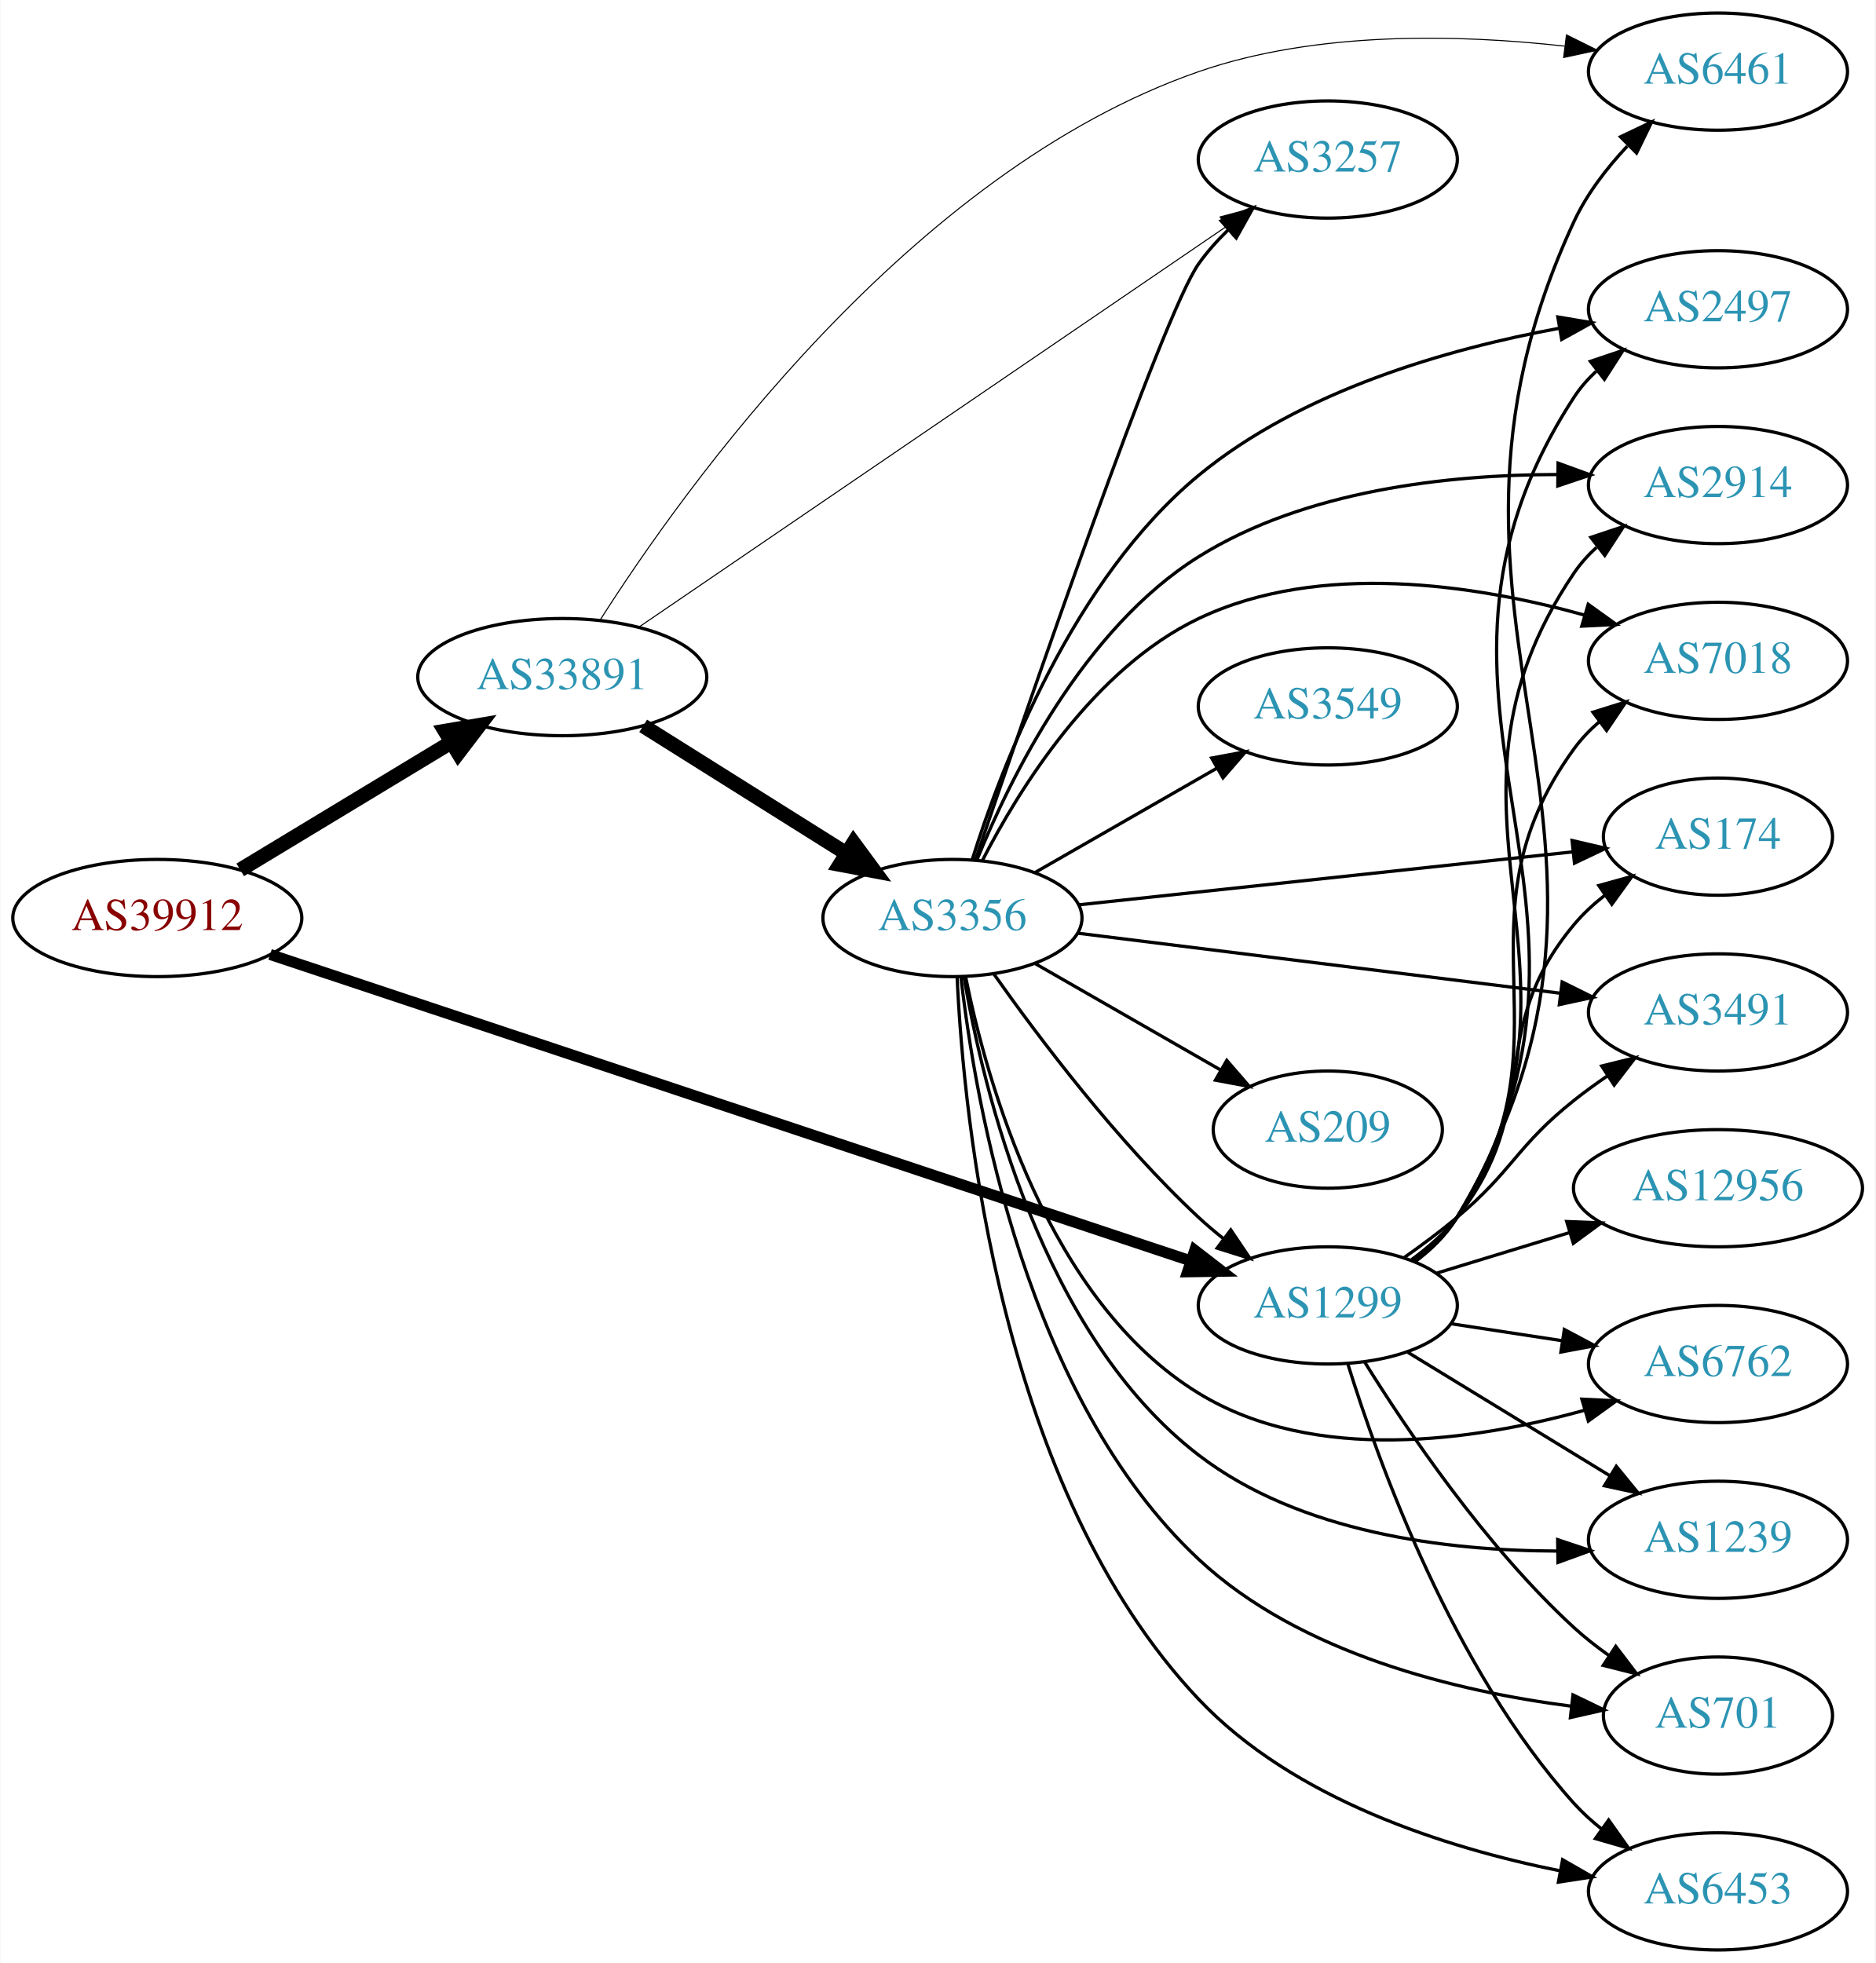
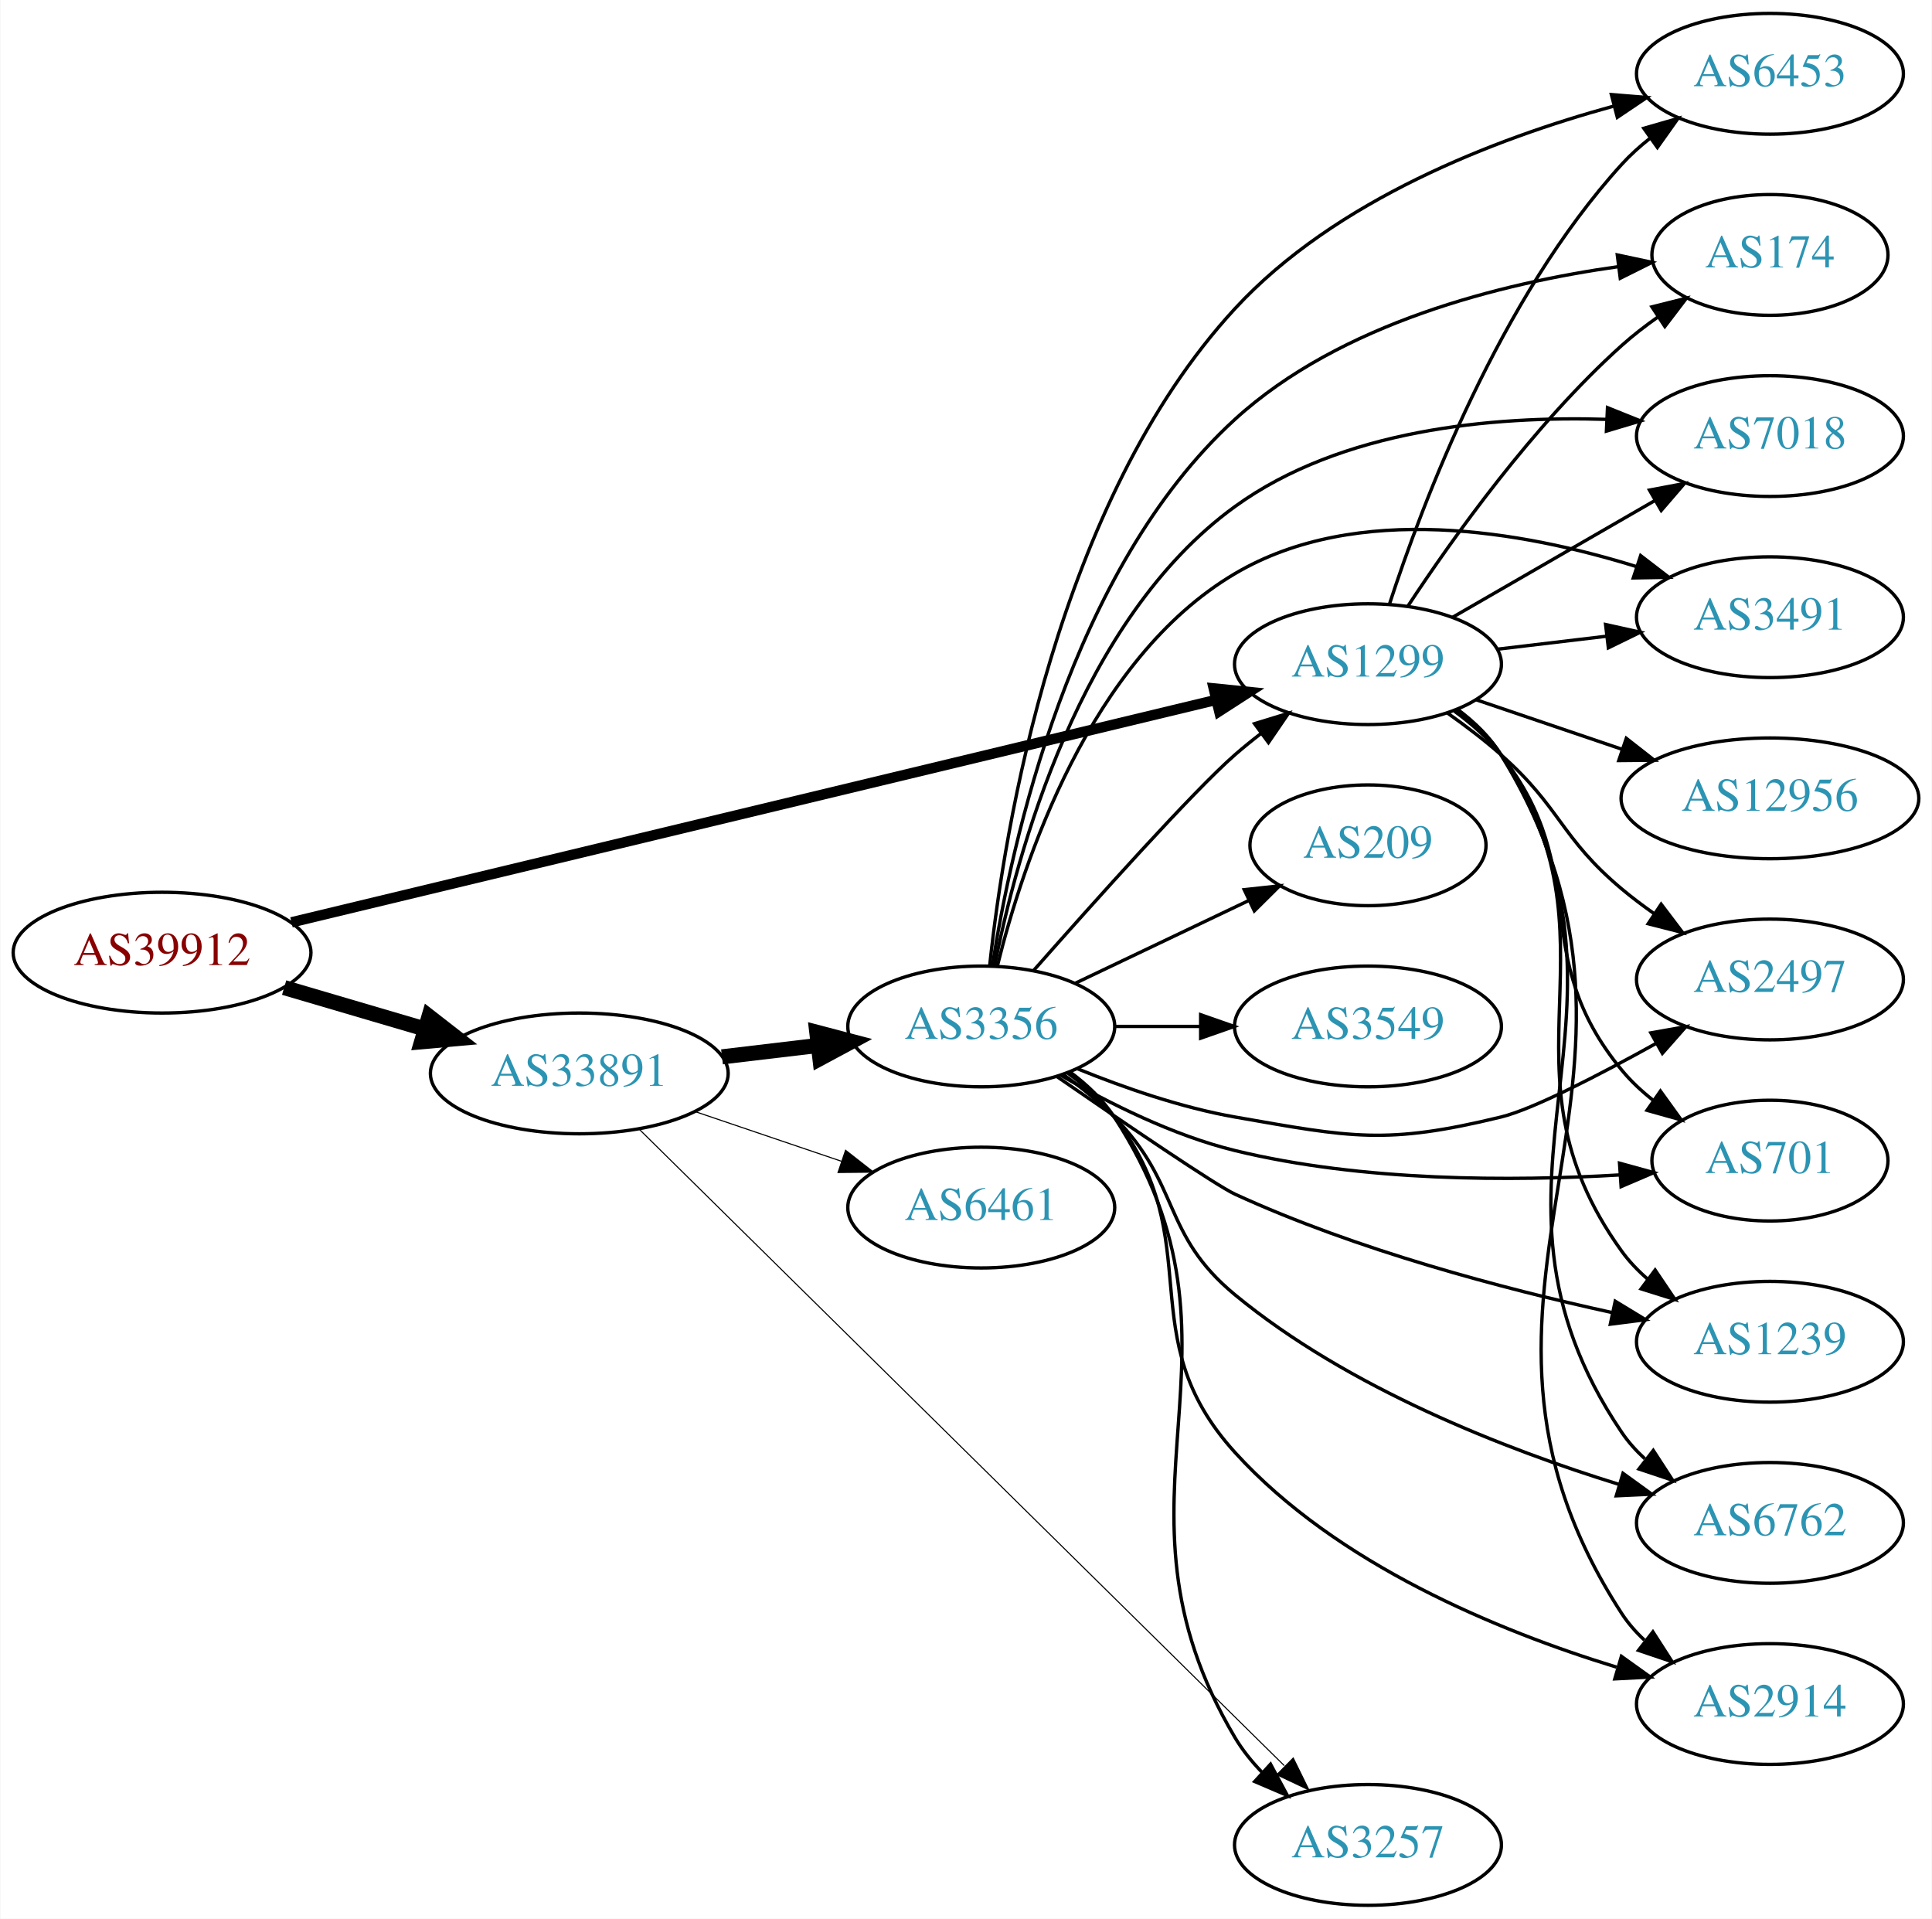
- <svg xmlns="http://www.w3.org/2000/svg" xmlns:xlink="http://www.w3.org/1999/xlink" width="576pt" height="603pt" viewBox="0.00 0.00 575.76 603.00">
-   <g id="graph0" class="graph" transform="scale(1 1) rotate(0) translate(4 599)">
-     <polygon fill="white" stroke="none" points="-4,4 -4,-599 571.762,-599 571.762,4 -4,4" />
+ <svg xmlns="http://www.w3.org/2000/svg" xmlns:xlink="http://www.w3.org/1999/xlink" width="576pt" height="572pt" viewBox="0.00 0.00 575.76 572.00">
+   <g id="graph0" class="graph" transform="scale(1 1) rotate(0) translate(4 568)">
+     <polygon fill="white" stroke="none" points="-4,4 -4,-568 571.762,-568 571.762,4 -4,4" />
    <g id="node1" class="node">
      <g id="a_node1">
        <a xlink:href="/asn/39912" xlink:title="AS39912 ~ oja.at GmbH [AT]">
-           <ellipse fill="#ffffff" stroke="black" cx="44.196" cy="-317" rx="44.393" ry="18" />
-           <text text-anchor="middle" x="44.196" y="-313.3" font-family="Times,serif" font-size="14.00" fill="#880000">AS39912</text>
+           <ellipse fill="#ffffff" stroke="black" cx="44.196" cy="-284" rx="44.393" ry="18" />
+           <text text-anchor="middle" x="44.196" y="-280.3" font-family="Times,serif" font-size="14.00" fill="#880000">AS39912</text>
        </a>
      </g>
    </g>
    <g id="node2" class="node">
      <g id="a_node2">
        <a xlink:href="/asn/1299" xlink:title="AS1299 ~ Telia Carrier [EU]">
-           <ellipse fill="#ffffff" stroke="black" cx="403.724" cy="-198" rx="39.794" ry="18" />
-           <text text-anchor="middle" x="403.724" y="-194.3" font-family="Times,serif" font-size="14.00" fill="#2c94b3">AS1299</text>
+           <ellipse fill="#ffffff" stroke="black" cx="403.724" cy="-370" rx="39.794" ry="18" />
+           <text text-anchor="middle" x="403.724" y="-366.3" font-family="Times,serif" font-size="14.00" fill="#2c94b3">AS1299</text>
        </a>
      </g>
    </g>
    <g id="edge1" class="edge">
-       <path fill="none" stroke="black" stroke-width="3.375" d="M78.831,-305.805C144.659,-283.895 290.295,-235.421 361.672,-211.664" />
-       <polygon fill="black" stroke="black" stroke-width="3.375" points="362.852,-214.96 371.235,-208.481 360.641,-208.318 362.852,-214.96" />
+       <path fill="none" stroke="black" stroke-width="3.094" d="M82.782,-293.041C149.255,-309.03 287.231,-342.219 358.294,-359.313" />
+       <polygon fill="black" stroke="black" stroke-width="3.094" points="357.735,-362.778 368.276,-361.714 359.372,-355.972 357.735,-362.778" />
    </g>
    <g id="node3" class="node">
      <g id="a_node3">
        <a xlink:href="/asn/33891" xlink:title="AS33891 ~ CORE-BACKBONE GMBH GLOBAL NETWORK [DE]">
-           <ellipse fill="#ffffff" stroke="black" cx="168.588" cy="-391" rx="44.393" ry="18" />
-           <text text-anchor="middle" x="168.588" y="-387.3" font-family="Times,serif" font-size="14.00" fill="#2c94b3">AS33891</text>
+           <ellipse fill="#ffffff" stroke="black" cx="168.588" cy="-248" rx="44.393" ry="18" />
+           <text text-anchor="middle" x="168.588" y="-244.3" font-family="Times,serif" font-size="14.00" fill="#2c94b3">AS33891</text>
        </a>
      </g>
    </g>
    <g id="edge2" class="edge">
-       <path fill="none" stroke="black" stroke-width="4.5" d="M69.67,-331.797C88.265,-343.04 114.038,-358.623 134.475,-370.979" />
-       <polygon fill="black" stroke="black" stroke-width="4.5" points="132.562,-374.424 143.157,-376.228 136.637,-367.685 132.562,-374.424" />
+       <path fill="none" stroke="black" stroke-width="4.5" d="M80.597,-273.587C93.663,-269.744 108.65,-265.336 122.462,-261.273" />
+       <polygon fill="black" stroke="black" stroke-width="4.5" points="123.784,-264.989 132.267,-258.389 121.562,-257.434 123.784,-264.989" />
    </g>
    <g id="node4" class="node">
      <g id="a_node4">
-         <a xlink:href="/asn/2914" xlink:title="AS2914 ~ NTT America, Inc. [US]">
-           <ellipse fill="#ffffff" stroke="black" cx="523.566" cy="-450" rx="39.794" ry="18" />
-           <text text-anchor="middle" x="523.566" y="-446.3" font-family="Times,serif" font-size="14.00" fill="#2c94b3">AS2914</text>
+         <a xlink:href="/asn/7018" xlink:title="AS7018 ~ AT&amp;T Services, Inc. [US]">
+           <ellipse fill="#ffffff" stroke="black" cx="523.566" cy="-438" rx="39.794" ry="18" />
+           <text text-anchor="middle" x="523.566" y="-434.3" font-family="Times,serif" font-size="14.00" fill="#2c94b3">AS7018</text>
        </a>
      </g>
    </g>
    <g id="edge3" class="edge">
-       <path fill="none" stroke="black" d="M430.193,-211.509C435.241,-215.258 440.011,-219.764 443.37,-225 491.668,-300.282 429.162,-348.979 479.37,-423 481.306,-425.854 483.655,-428.466 486.246,-430.842" />
-       <polygon fill="black" stroke="black" points="484.519,-433.93 494.573,-437.272 488.797,-428.39 484.519,-433.93" />
+       <path fill="none" stroke="black" d="M428.855,-383.925C446.294,-393.988 470.068,-407.707 489.306,-418.808" />
+       <polygon fill="black" stroke="black" points="487.651,-421.893 498.062,-423.86 491.15,-415.83 487.651,-421.893" />
    </g>
    <g id="node5" class="node">
      <g id="a_node5">
-         <a xlink:href="/asn/7018" xlink:title="AS7018 ~ AT&amp;T Services, Inc. [US]">
-           <ellipse fill="#ffffff" stroke="black" cx="523.566" cy="-396" rx="39.794" ry="18" />
-           <text text-anchor="middle" x="523.566" y="-392.3" font-family="Times,serif" font-size="14.00" fill="#2c94b3">AS7018</text>
+         <a xlink:href="/asn/3491" xlink:title="AS3491 ~ PCCW Global, Inc. [US]">
+           <ellipse fill="#ffffff" stroke="black" cx="523.566" cy="-384" rx="39.794" ry="18" />
+           <text text-anchor="middle" x="523.566" y="-380.3" font-family="Times,serif" font-size="14.00" fill="#2c94b3">AS3491</text>
        </a>
      </g>
    </g>
    <g id="edge4" class="edge">
-       <path fill="none" stroke="black" d="M429.942,-211.675C435.003,-215.416 439.843,-219.877 443.37,-225 480.782,-279.336 440.581,-315.639 479.37,-369 481.58,-372.04 484.247,-374.815 487.158,-377.329" />
-       <polygon fill="black" stroke="black" points="485.175,-380.216 495.288,-383.377 489.353,-374.6 485.175,-380.216" />
+       <path fill="none" stroke="black" d="M442.334,-374.468C452.645,-375.693 463.962,-377.038 474.763,-378.321" />
+       <polygon fill="black" stroke="black" points="474.566,-381.822 484.909,-379.526 475.392,-374.871 474.566,-381.822" />
    </g>
    <g id="node6" class="node">
      <g id="a_node6">
-         <a xlink:href="/asn/174" xlink:title="AS174 ~ Cogent Communications [US]">
-           <ellipse fill="#ffffff" stroke="black" cx="523.566" cy="-342" rx="35.194" ry="18" />
-           <text text-anchor="middle" x="523.566" y="-338.3" font-family="Times,serif" font-size="14.00" fill="#2c94b3">AS174</text>
+         <a xlink:href="/asn/2497" xlink:title="AS2497 ~ Internet Initiative Japan Inc. [JP]">
+           <ellipse fill="#ffffff" stroke="black" cx="523.566" cy="-276" rx="39.794" ry="18" />
+           <text text-anchor="middle" x="523.566" y="-272.3" font-family="Times,serif" font-size="14.00" fill="#2c94b3">AS2497</text>
        </a>
      </g>
    </g>
    <g id="edge5" class="edge">
-       <path fill="none" stroke="black" d="M429.44,-212.047C434.527,-215.768 439.504,-220.127 443.37,-225 470.148,-258.748 451.738,-281.948 479.37,-315 482.114,-318.282 485.364,-321.288 488.83,-324.005" />
-       <polygon fill="black" stroke="black" points="486.966,-326.972 497.173,-329.813 490.966,-321.227 486.966,-326.972" />
+       <path fill="none" stroke="black" d="M427.451,-355.411C432.851,-351.6 438.464,-347.337 443.37,-343 461.29,-327.159 461.051,-318.377 479.37,-303 482.408,-300.45 485.707,-297.965 489.082,-295.601" />
+       <polygon fill="black" stroke="black" points="491.125,-298.446 497.525,-290.002 487.256,-292.612 491.125,-298.446" />
    </g>
    <g id="node7" class="node">
      <g id="a_node7">
-         <a xlink:href="/asn/6762" xlink:title="AS6762 ~ TELECOM ITALIA SPARKLE S.p.A. [IT]">
-           <ellipse fill="#ffffff" stroke="black" cx="523.566" cy="-180" rx="39.794" ry="18" />
-           <text text-anchor="middle" x="523.566" y="-176.3" font-family="Times,serif" font-size="14.00" fill="#2c94b3">AS6762</text>
+         <a xlink:href="/asn/701" xlink:title="AS701 ~ UUNET [US]">
+           <ellipse fill="#ffffff" stroke="black" cx="523.566" cy="-222" rx="35.194" ry="18" />
+           <text text-anchor="middle" x="523.566" y="-218.3" font-family="Times,serif" font-size="14.00" fill="#2c94b3">AS701</text>
        </a>
      </g>
    </g>
    <g id="edge6" class="edge">
-       <path fill="none" stroke="black" d="M441.687,-192.354C452.436,-190.712 464.323,-188.896 475.6,-187.174" />
-       <polygon fill="black" stroke="black" points="476.378,-190.596 485.735,-185.626 475.321,-183.676 476.378,-190.596" />
+       <path fill="none" stroke="black" d="M429.493,-355.995C434.578,-352.272 439.54,-347.901 443.37,-343 470.918,-307.751 450.93,-283.533 479.37,-249 482.09,-245.698 485.324,-242.679 488.782,-239.955" />
+       <polygon fill="black" stroke="black" points="490.918,-242.732 497.116,-234.139 486.912,-236.992 490.918,-242.732" />
    </g>
    <g id="node8" class="node">
      <g id="a_node8">
        <a xlink:href="/asn/1239" xlink:title="AS1239 ~ Sprint [US]">
-           <ellipse fill="#ffffff" stroke="black" cx="523.566" cy="-126" rx="39.794" ry="18" />
-           <text text-anchor="middle" x="523.566" y="-122.3" font-family="Times,serif" font-size="14.00" fill="#2c94b3">AS1239</text>
+           <ellipse fill="#ffffff" stroke="black" cx="523.566" cy="-168" rx="39.794" ry="18" />
+           <text text-anchor="middle" x="523.566" y="-164.3" font-family="Times,serif" font-size="14.00" fill="#2c94b3">AS1239</text>
        </a>
      </g>
    </g>
    <g id="edge7" class="edge">
-       <path fill="none" stroke="black" d="M428.288,-183.603C446.111,-172.713 470.784,-157.638 490.419,-145.642" />
-       <polygon fill="black" stroke="black" points="492.335,-148.573 499.043,-140.372 488.685,-142.599 492.335,-148.573" />
+       <path fill="none" stroke="black" d="M429.967,-356.341C435.026,-352.6 439.859,-348.135 443.37,-343 481.583,-287.12 439.741,-249.884 479.37,-195 481.571,-191.953 484.231,-189.173 487.138,-186.656" />
+       <polygon fill="black" stroke="black" points="489.333,-189.385 495.262,-180.604 485.151,-183.772 489.333,-189.385" />
    </g>
    <g id="node9" class="node">
      <g id="a_node9">
-         <a xlink:href="/asn/701" xlink:title="AS701 ~ UUNET [US]">
-           <ellipse fill="#ffffff" stroke="black" cx="523.566" cy="-72" rx="35.194" ry="18" />
-           <text text-anchor="middle" x="523.566" y="-68.3" font-family="Times,serif" font-size="14.00" fill="#2c94b3">AS701</text>
+         <a xlink:href="/asn/6762" xlink:title="AS6762 ~ TELECOM ITALIA SPARKLE S.p.A. [IT]">
+           <ellipse fill="#ffffff" stroke="black" cx="523.566" cy="-114" rx="39.794" ry="18" />
+           <text text-anchor="middle" x="523.566" y="-110.3" font-family="Times,serif" font-size="14.00" fill="#2c94b3">AS6762</text>
        </a>
      </g>
    </g>
    <g id="edge8" class="edge">
-       <path fill="none" stroke="black" d="M414.971,-180.729C428.041,-159.684 452.23,-123.866 479.37,-99 482.688,-95.961 486.393,-93.063 490.2,-90.371" />
-       <polygon fill="black" stroke="black" points="492.173,-93.262 498.588,-84.83 488.315,-87.421 492.173,-93.262" />
+       <path fill="none" stroke="black" d="M430.206,-356.5C435.254,-352.75 440.02,-348.241 443.37,-343 492.479,-266.16 428.312,-216.559 479.37,-141 481.301,-138.142 483.647,-135.529 486.235,-133.151" />
+       <polygon fill="black" stroke="black" points="488.786,-135.603 494.559,-126.718 484.506,-130.064 488.786,-135.603" />
    </g>
    <g id="node10" class="node">
      <g id="a_node10">
-         <a xlink:href="/asn/6453" xlink:title="AS6453 ~ TATA COMMUNICATIONS (AMERICA) INC [US]">
-           <ellipse fill="#ffffff" stroke="black" cx="523.566" cy="-18" rx="39.794" ry="18" />
-           <text text-anchor="middle" x="523.566" y="-14.3" font-family="Times,serif" font-size="14.00" fill="#2c94b3">AS6453</text>
+         <a xlink:href="/asn/12956" xlink:title="AS12956 ~ TELXIUS [ES]">
+           <ellipse fill="#ffffff" stroke="black" cx="523.566" cy="-330" rx="44.393" ry="18" />
+           <text text-anchor="middle" x="523.566" y="-326.3" font-family="Times,serif" font-size="14.00" fill="#2c94b3">AS12956</text>
        </a>
      </g>
    </g>
    <g id="edge9" class="edge">
-       <path fill="none" stroke="black" d="M409.856,-180.09C419.361,-149.45 442.191,-86.292 479.37,-45 481.885,-42.207 484.756,-39.597 487.794,-37.186" />
-       <polygon fill="black" stroke="black" points="489.978,-39.928 496.102,-31.282 485.923,-34.222 489.978,-39.928" />
+       <path fill="none" stroke="black" d="M435.994,-359.386C449.29,-354.872 465.016,-349.535 479.392,-344.655" />
+       <polygon fill="black" stroke="black" points="480.739,-347.894 489.083,-341.365 478.489,-341.265 480.739,-347.894" />
    </g>
    <g id="node11" class="node">
      <g id="a_node11">
-         <a xlink:href="/asn/2497" xlink:title="AS2497 ~ Internet Initiative Japan Inc. [JP]">
-           <ellipse fill="#ffffff" stroke="black" cx="523.566" cy="-504" rx="39.794" ry="18" />
-           <text text-anchor="middle" x="523.566" y="-500.3" font-family="Times,serif" font-size="14.00" fill="#2c94b3">AS2497</text>
+         <a xlink:href="/asn/2914" xlink:title="AS2914 ~ NTT America, Inc. [US]">
+           <ellipse fill="#ffffff" stroke="black" cx="523.566" cy="-60" rx="39.794" ry="18" />
+           <text text-anchor="middle" x="523.566" y="-56.3" font-family="Times,serif" font-size="14.00" fill="#2c94b3">AS2914</text>
        </a>
      </g>
    </g>
    <g id="edge10" class="edge">
-       <path fill="none" stroke="black" d="M430.341,-211.416C435.381,-215.17 440.111,-219.702 443.37,-225 502.644,-321.367 417.65,-382.181 479.37,-477 481.252,-479.891 483.563,-482.527 486.128,-484.92" />
-       <polygon fill="black" stroke="black" points="484.376,-487.991 494.415,-491.377 488.678,-482.47 484.376,-487.991" />
+       <path fill="none" stroke="black" d="M430.349,-356.59C435.389,-352.835 440.117,-348.302 443.37,-343 503.459,-245.068 416.795,-183.363 479.37,-87 481.249,-84.107 483.557,-81.469 486.121,-79.076" />
+       <polygon fill="black" stroke="black" points="488.671,-81.526 494.406,-72.617 484.367,-76.005 488.671,-81.526" />
    </g>
    <g id="node12" class="node">
      <g id="a_node12">
-         <a xlink:href="/asn/12956" xlink:title="AS12956 ~ TELXIUS [ES]">
-           <ellipse fill="#ffffff" stroke="black" cx="523.566" cy="-234" rx="44.393" ry="18" />
-           <text text-anchor="middle" x="523.566" y="-230.3" font-family="Times,serif" font-size="14.00" fill="#2c94b3">AS12956</text>
+         <a xlink:href="/asn/6453" xlink:title="AS6453 ~ TATA COMMUNICATIONS (AMERICA) INC [US]">
+           <ellipse fill="#ffffff" stroke="black" cx="523.566" cy="-546" rx="39.794" ry="18" />
+           <text text-anchor="middle" x="523.566" y="-542.3" font-family="Times,serif" font-size="14.00" fill="#2c94b3">AS6453</text>
        </a>
      </g>
    </g>
    <g id="edge11" class="edge">
-       <path fill="none" stroke="black" d="M437.237,-207.932C449.845,-211.784 464.488,-216.258 478.047,-220.4" />
-       <polygon fill="black" stroke="black" points="477.098,-223.769 487.684,-223.344 479.143,-217.075 477.098,-223.769" />
+       <path fill="none" stroke="black" d="M410.133,-387.917C419.911,-417.925 442.957,-478.984 479.37,-519 481.9,-521.78 484.78,-524.381 487.825,-526.786" />
+       <polygon fill="black" stroke="black" points="485.959,-529.753 496.141,-532.682 490.008,-524.043 485.959,-529.753" />
    </g>
    <g id="node13" class="node">
      <g id="a_node13">
-         <a xlink:href="/asn/3491" xlink:title="AS3491 ~ PCCW Global, Inc. [US]">
-           <ellipse fill="#ffffff" stroke="black" cx="523.566" cy="-288" rx="39.794" ry="18" />
-           <text text-anchor="middle" x="523.566" y="-284.3" font-family="Times,serif" font-size="14.00" fill="#2c94b3">AS3491</text>
+         <a xlink:href="/asn/174" xlink:title="AS174 ~ Cogent Communications [US]">
+           <ellipse fill="#ffffff" stroke="black" cx="523.566" cy="-492" rx="35.194" ry="18" />
+           <text text-anchor="middle" x="523.566" y="-488.3" font-family="Times,serif" font-size="14.00" fill="#2c94b3">AS174</text>
        </a>
      </g>
    </g>
    <g id="edge12" class="edge">
-       <path fill="none" stroke="black" d="M427.291,-212.774C432.696,-216.58 438.352,-220.794 443.37,-225 460.711,-239.536 461.663,-246.913 479.37,-261 482.64,-263.602 486.175,-266.162 489.765,-268.609" />
-       <polygon fill="black" stroke="black" points="487.856,-271.543 498.143,-274.077 491.681,-265.681 487.856,-271.543" />
+       <path fill="none" stroke="black" d="M415.589,-387.252C428.912,-407.5 452.996,-441.315 479.37,-465 482.718,-468.006 486.441,-470.884 490.258,-473.565" />
+       <polygon fill="black" stroke="black" points="488.378,-476.518 498.655,-479.096 492.229,-470.673 488.378,-476.518" />
    </g>
    <g id="node14" class="node">
      <g id="a_node14">
-         <a xlink:href="/asn/6461" xlink:title="AS6461 ~ Zayo Bandwidth [US]">
-           <ellipse fill="#ffffff" stroke="black" cx="523.566" cy="-577" rx="39.794" ry="18" />
-           <text text-anchor="middle" x="523.566" y="-573.3" font-family="Times,serif" font-size="14.00" fill="#2c94b3">AS6461</text>
+         <a xlink:href="/asn/3257" xlink:title="AS3257 ~ GTT [DE]">
+           <ellipse fill="#ffffff" stroke="black" cx="403.724" cy="-18" rx="39.794" ry="18" />
+           <text text-anchor="middle" x="403.724" y="-14.3" font-family="Times,serif" font-size="14.00" fill="#2c94b3">AS3257</text>
        </a>
      </g>
    </g>
    <g id="edge13" class="edge">
-       <path fill="none" stroke="black" d="M430.439,-211.356C435.474,-215.113 440.177,-219.662 443.37,-225 513.663,-342.52 421.596,-406.846 479.37,-531 483.29,-539.424 489.354,-547.315 495.711,-554.102" />
-       <polygon fill="black" stroke="black" points="493.632,-556.97 503.197,-561.528 498.562,-552 493.632,-556.97" />
-     </g>
-     <g id="edge16" class="edge">
-       <path fill="none" stroke="black" stroke-width="0.321" d="M180.187,-408.503C205.715,-448.621 275.14,-546.13 364.077,-577 400.316,-589.579 444.088,-588.457 476.44,-584.827" />
-       <polygon fill="black" stroke="black" stroke-width="0.321" points="477.027,-588.281 486.519,-583.574 476.164,-581.334 477.027,-588.281" />
+       <path fill="none" stroke="black" stroke-width="0.321" d="M186.355,-231.459C227.102,-191.26 331.446,-88.319 378.759,-41.643" />
+       <polygon fill="black" stroke="black" stroke-width="0.321" points="381.448,-43.906 386.109,-34.391 376.532,-38.923 381.448,-43.906" />
    </g>
    <g id="node15" class="node">
      <g id="a_node15">
        <a xlink:href="/asn/3356" xlink:title="AS3356 ~ Level 3 Parent, LLC [US]">
-           <ellipse fill="#ffffff" stroke="black" cx="288.431" cy="-317" rx="39.794" ry="18" />
-           <text text-anchor="middle" x="288.431" y="-313.3" font-family="Times,serif" font-size="14.00" fill="#2c94b3">AS3356</text>
+           <ellipse fill="#ffffff" stroke="black" cx="288.431" cy="-262" rx="39.794" ry="18" />
+           <text text-anchor="middle" x="288.431" y="-258.3" font-family="Times,serif" font-size="14.00" fill="#2c94b3">AS3356</text>
        </a>
      </g>
    </g>
    <g id="edge14" class="edge">
-       <path fill="none" stroke="black" stroke-width="4.5" d="M193.435,-376.025C211.399,-364.745 236.2,-349.171 255.816,-336.853" />
-       <polygon fill="black" stroke="black" stroke-width="4.5" points="258.046,-340.102 264.421,-331.449 253.858,-333.433 258.046,-340.102" />
+       <path fill="none" stroke="black" stroke-width="4.5" d="M211.135,-252.936C220.381,-254.034 230.254,-255.207 239.725,-256.332" />
+       <polygon fill="black" stroke="black" stroke-width="4.5" points="239.402,-260.259 249.797,-257.529 240.331,-252.439 239.402,-260.259" />
    </g>
    <g id="node16" class="node">
      <g id="a_node16">
-         <a xlink:href="/asn/3257" xlink:title="AS3257 ~ GTT [DE]">
-           <ellipse fill="#ffffff" stroke="black" cx="403.724" cy="-550" rx="39.794" ry="18" />
-           <text text-anchor="middle" x="403.724" y="-546.3" font-family="Times,serif" font-size="14.00" fill="#2c94b3">AS3257</text>
+         <a xlink:href="/asn/6461" xlink:title="AS6461 ~ Zayo Bandwidth [US]">
+           <ellipse fill="#ffffff" stroke="black" cx="288.431" cy="-208" rx="39.794" ry="18" />
+           <text text-anchor="middle" x="288.431" y="-204.3" font-family="Times,serif" font-size="14.00" fill="#2c94b3">AS6461</text>
        </a>
      </g>
    </g>
    <g id="edge15" class="edge">
-       <path fill="none" stroke="black" stroke-width="0.321" d="M192.367,-406.535C234.649,-435.372 325.261,-497.17 372.568,-529.434" />
-       <polygon fill="black" stroke="black" stroke-width="0.321" points="370.642,-532.357 380.876,-535.1 374.587,-526.574 370.642,-532.357" />
+       <path fill="none" stroke="black" stroke-width="0.321" d="M203.042,-236.645C216.643,-232.028 232.485,-226.651 246.746,-221.81" />
+       <polygon fill="black" stroke="black" stroke-width="0.321" points="247.975,-225.089 256.32,-218.56 245.725,-218.46 247.975,-225.089" />
+     </g>
+     <g id="edge25" class="edge">
+       <path fill="none" stroke="black" d="M303.954,-278.591C321.91,-298.952 351.619,-332.118 364.077,-343 366.543,-345.154 369.182,-347.294 371.879,-349.372" />
+       <polygon fill="black" stroke="black" points="369.904,-352.264 380.033,-355.37 374.052,-346.625 369.904,-352.264" />
+     </g>
+     <g id="edge18" class="edge">
+       <path fill="none" stroke="black" d="M292.386,-279.911C298.867,-312.993 317.634,-383.361 364.077,-417 395.857,-440.018 440.871,-444.018 474.811,-442.984" />
+       <polygon fill="black" stroke="black" points="475.133,-446.473 484.962,-442.517 474.811,-439.481 475.133,-446.473" />
+     </g>
+     <g id="edge24" class="edge">
+       <path fill="none" stroke="black" d="M293.253,-280.101C300.78,-310.606 320.708,-371.423 364.077,-397 400.439,-418.444 449.906,-409.634 483.85,-399.06" />
+       <polygon fill="black" stroke="black" points="485.02,-402.36 493.421,-395.905 482.828,-395.712 485.02,-402.36" />
+     </g>
+     <g id="edge26" class="edge">
+       <path fill="none" stroke="black" d="M317.155,-249.369C330.949,-243.764 348.06,-237.808 364.077,-235 398.789,-228.915 409.129,-226.662 443.37,-235 452.914,-237.324 472.452,-247.416 489.733,-257.005" />
+       <polygon fill="black" stroke="black" points="488.067,-260.083 498.499,-261.93 491.495,-253.98 488.067,-260.083" />
+     </g>
+     <g id="edge22" class="edge">
+       <path fill="none" stroke="black" d="M312.276,-247.366C326.555,-239.079 345.67,-229.496 364.077,-225 402.072,-215.72 446.727,-215.819 478.937,-217.744" />
+       <polygon fill="black" stroke="black" points="478.719,-221.237 488.933,-218.423 479.193,-214.253 478.719,-221.237" />
+     </g>
+     <g id="edge21" class="edge">
+       <path fill="none" stroke="black" d="M311.033,-247.019C331.012,-233.249 358.443,-214.587 364.077,-212 400.256,-195.386 444.033,-183.819 476.403,-176.728" />
+       <polygon fill="black" stroke="black" points="477.435,-180.087 486.488,-174.583 475.978,-173.24 477.435,-180.087" />
+     </g>
+     <g id="edge19" class="edge">
+       <path fill="none" stroke="black" d="M312.996,-247.582C318.253,-243.825 323.593,-239.544 328.077,-235 348.08,-214.733 342.11,-200.12 364.077,-182 397.818,-154.169 444.658,-135.958 478.662,-125.451" />
+       <polygon fill="black" stroke="black" points="479.751,-128.778 488.331,-122.563 477.748,-122.071 479.751,-128.778" />
    </g>
    <g id="edge20" class="edge">
-       <path fill="none" stroke="black" d="M301.107,-299.858C314.828,-280.422 338.932,-248.401 364.077,-225 366.474,-222.77 369.065,-220.577 371.732,-218.465" />
-       <polygon fill="black" stroke="black" points="373.919,-221.2 379.837,-212.413 369.73,-215.591 373.919,-221.2" />
-     </g>
-     <g id="edge19" class="edge">
-       <path fill="none" stroke="black" d="M295.887,-334.685C306.123,-359.974 328.624,-405.854 364.077,-428 396.817,-448.451 440.712,-453.182 474.005,-453.233" />
-       <polygon fill="black" stroke="black" points="474.46,-456.728 484.415,-453.1 474.37,-449.728 474.46,-456.728" />
-     </g>
-     <g id="edge26" class="edge">
-       <path fill="none" stroke="black" d="M297.556,-334.533C308.894,-356.638 331.767,-393.608 364.077,-409 401.347,-426.755 449.151,-419.333 482.467,-410.088" />
-       <polygon fill="black" stroke="black" points="483.711,-413.371 492.314,-407.187 481.733,-406.656 483.711,-413.371" />
-     </g>
-     <g id="edge24" class="edge">
-       <path fill="none" stroke="black" d="M327.147,-321.044C368.666,-325.497 435.309,-332.643 479.019,-337.33" />
-       <polygon fill="black" stroke="black" points="478.749,-340.821 489.065,-338.408 479.495,-333.861 478.749,-340.821" />
-     </g>
-     <g id="edge21" class="edge">
-       <path fill="none" stroke="black" d="M292.454,-299.031C298.972,-266.683 317.696,-199.378 364.077,-171 399.702,-149.203 448.687,-156.365 482.731,-165.84" />
-       <polygon fill="black" stroke="black" points="481.767,-169.204 492.349,-168.688 483.754,-162.492 481.767,-169.204" />
+       <path fill="none" stroke="black" d="M314.274,-248.052C319.355,-244.326 324.297,-239.94 328.077,-235 356.787,-197.489 332.325,-169.973 364.077,-135 394.341,-101.667 442.536,-81.816 477.842,-70.995" />
+       <polygon fill="black" stroke="black" points="479.279,-74.221 487.891,-68.05 477.31,-67.503 479.279,-74.221" />
+     </g>
+     <g id="edge23" class="edge">
+       <path fill="none" stroke="black" d="M290.955,-280.24C295.246,-320.572 310.842,-418.309 364.077,-476 393.969,-508.393 441.568,-526.638 476.81,-536.317" />
+       <polygon fill="black" stroke="black" points="476.297,-539.801 486.856,-538.939 478.064,-533.027 476.297,-539.801" />
    </g>
    <g id="edge28" class="edge">
-       <path fill="none" stroke="black" d="M291.974,-298.918C297.858,-264.347 315.803,-189.025 364.077,-152 395.256,-128.087 440.135,-122.622 474.182,-122.541" />
-       <polygon fill="black" stroke="black" points="474.329,-126.044 484.374,-122.675 474.42,-119.044 474.329,-126.044" />
-     </g>
-     <g id="edge23" class="edge">
-       <path fill="none" stroke="black" d="M291.04,-298.858C295.444,-260.246 311.156,-169.433 364.077,-120 395.246,-90.885 443.516,-79.395 478.598,-74.88" />
-       <polygon fill="black" stroke="black" points="479.037,-78.353 488.573,-73.737 478.239,-71.398 479.037,-78.353" />
+       <path fill="none" stroke="black" d="M291.743,-280.043C297.344,-316.269 314.993,-398.205 364.077,-443 395.541,-471.714 443.549,-483.605 478.484,-488.527" />
+       <polygon fill="black" stroke="black" points="478.057,-492.001 488.418,-489.791 478.94,-485.057 478.057,-492.001" />
    </g>
    <g id="edge27" class="edge">
-       <path fill="none" stroke="black" d="M289.859,-298.995C291.87,-255.106 303.032,-141.487 364.077,-77 393.195,-46.241 439.824,-31.413 474.982,-24.328" />
-       <polygon fill="black" stroke="black" points="475.845,-27.728 485.031,-22.449 474.558,-20.847 475.845,-27.728" />
-     </g>
-     <g id="edge22" class="edge">
-       <path fill="none" stroke="black" d="M294.456,-334.791C303.544,-363.766 325.443,-421.109 364.077,-453 395.592,-479.014 440.634,-491.849 474.652,-498.128" />
-       <polygon fill="black" stroke="black" points="474.38,-501.633 484.828,-499.874 475.563,-494.734 474.38,-501.633" />
-     </g>
-     <g id="edge25" class="edge">
-       <path fill="none" stroke="black" d="M326.888,-312.341C367.165,-307.331 431.3,-299.353 475.086,-293.906" />
-       <polygon fill="black" stroke="black" points="475.711,-297.356 485.202,-292.648 474.846,-290.409 475.711,-297.356" />
-     </g>
-     <g id="edge29" class="edge">
-       <path fill="none" stroke="black" d="M295.476,-334.881C311.205,-381.156 352.952,-502.331 364.077,-518 366.701,-521.696 369.855,-525.211 373.215,-528.467" />
-       <polygon fill="black" stroke="black" points="370.963,-531.147 380.774,-535.148 375.599,-525.903 370.963,-531.147" />
+       <path fill="none" stroke="black" d="M314.852,-248.46C319.902,-244.713 324.686,-240.215 328.077,-235 373.743,-164.778 321.32,-122.03 364.077,-50 366.278,-46.292 369.073,-42.822 372.15,-39.636" />
+       <polygon fill="black" stroke="black" points="374.674,-42.07 379.693,-32.739 369.951,-36.904 374.674,-42.07" />
    </g>
    <g id="node17" class="node">
      <g id="a_node17">
-         <a xlink:href="/asn/3549" xlink:title="AS3549 ~ Level 3 Parent, LLC [US]">
-           <ellipse fill="#ffffff" stroke="black" cx="403.724" cy="-382" rx="39.794" ry="18" />
-           <text text-anchor="middle" x="403.724" y="-378.3" font-family="Times,serif" font-size="14.00" fill="#2c94b3">AS3549</text>
-         </a>
-       </g>
-     </g>
-     <g id="edge17" class="edge">
-       <path fill="none" stroke="black" d="M313.735,-330.944C330.013,-340.283 351.649,-352.697 369.511,-362.945" />
-       <polygon fill="black" stroke="black" points="368.044,-366.138 378.46,-368.079 371.528,-360.067 368.044,-366.138" />
+         <a xlink:href="/asn/209" xlink:title="AS209 ~ CenturyLink Communications, LLC [US]">
+           <ellipse fill="#ffffff" stroke="black" cx="403.724" cy="-316" rx="35.194" ry="18" />
+           <text text-anchor="middle" x="403.724" y="-312.3" font-family="Times,serif" font-size="14.00" fill="#2c94b3">AS209</text>
+         </a>
+       </g>
+     </g>
+     <g id="edge16" class="edge">
+       <path fill="none" stroke="black" d="M316.567,-274.934C331.999,-282.29 351.485,-291.577 368.02,-299.459" />
+       <polygon fill="black" stroke="black" points="366.828,-302.768 377.361,-303.911 369.84,-296.449 366.828,-302.768" />
    </g>
    <g id="node18" class="node">
      <g id="a_node18">
-         <a xlink:href="/asn/209" xlink:title="AS209 ~ CenturyLink Communications, LLC [US]">
-           <ellipse fill="#ffffff" stroke="black" cx="403.724" cy="-252" rx="35.194" ry="18" />
-           <text text-anchor="middle" x="403.724" y="-248.3" font-family="Times,serif" font-size="14.00" fill="#2c94b3">AS209</text>
-         </a>
-       </g>
-     </g>
-     <g id="edge18" class="edge">
-       <path fill="none" stroke="black" d="M313.735,-303.056C330.345,-293.526 352.534,-280.795 370.6,-270.43" />
-       <polygon fill="black" stroke="black" points="372.688,-273.268 379.62,-265.255 369.204,-267.196 372.688,-273.268" />
+         <a xlink:href="/asn/3549" xlink:title="AS3549 ~ Level 3 Parent, LLC [US]">
+           <ellipse fill="#ffffff" stroke="black" cx="403.724" cy="-262" rx="39.794" ry="18" />
+           <text text-anchor="middle" x="403.724" y="-258.3" font-family="Times,serif" font-size="14.00" fill="#2c94b3">AS3549</text>
+         </a>
+       </g>
+     </g>
+     <g id="edge17" class="edge">
+       <path fill="none" stroke="black" d="M328.103,-262C336.306,-262 345.07,-262 353.602,-262" />
+       <polygon fill="black" stroke="black" points="353.841,-265.5 363.841,-262 353.841,-258.5 353.841,-265.5" />
    </g>
  </g>
</svg>
